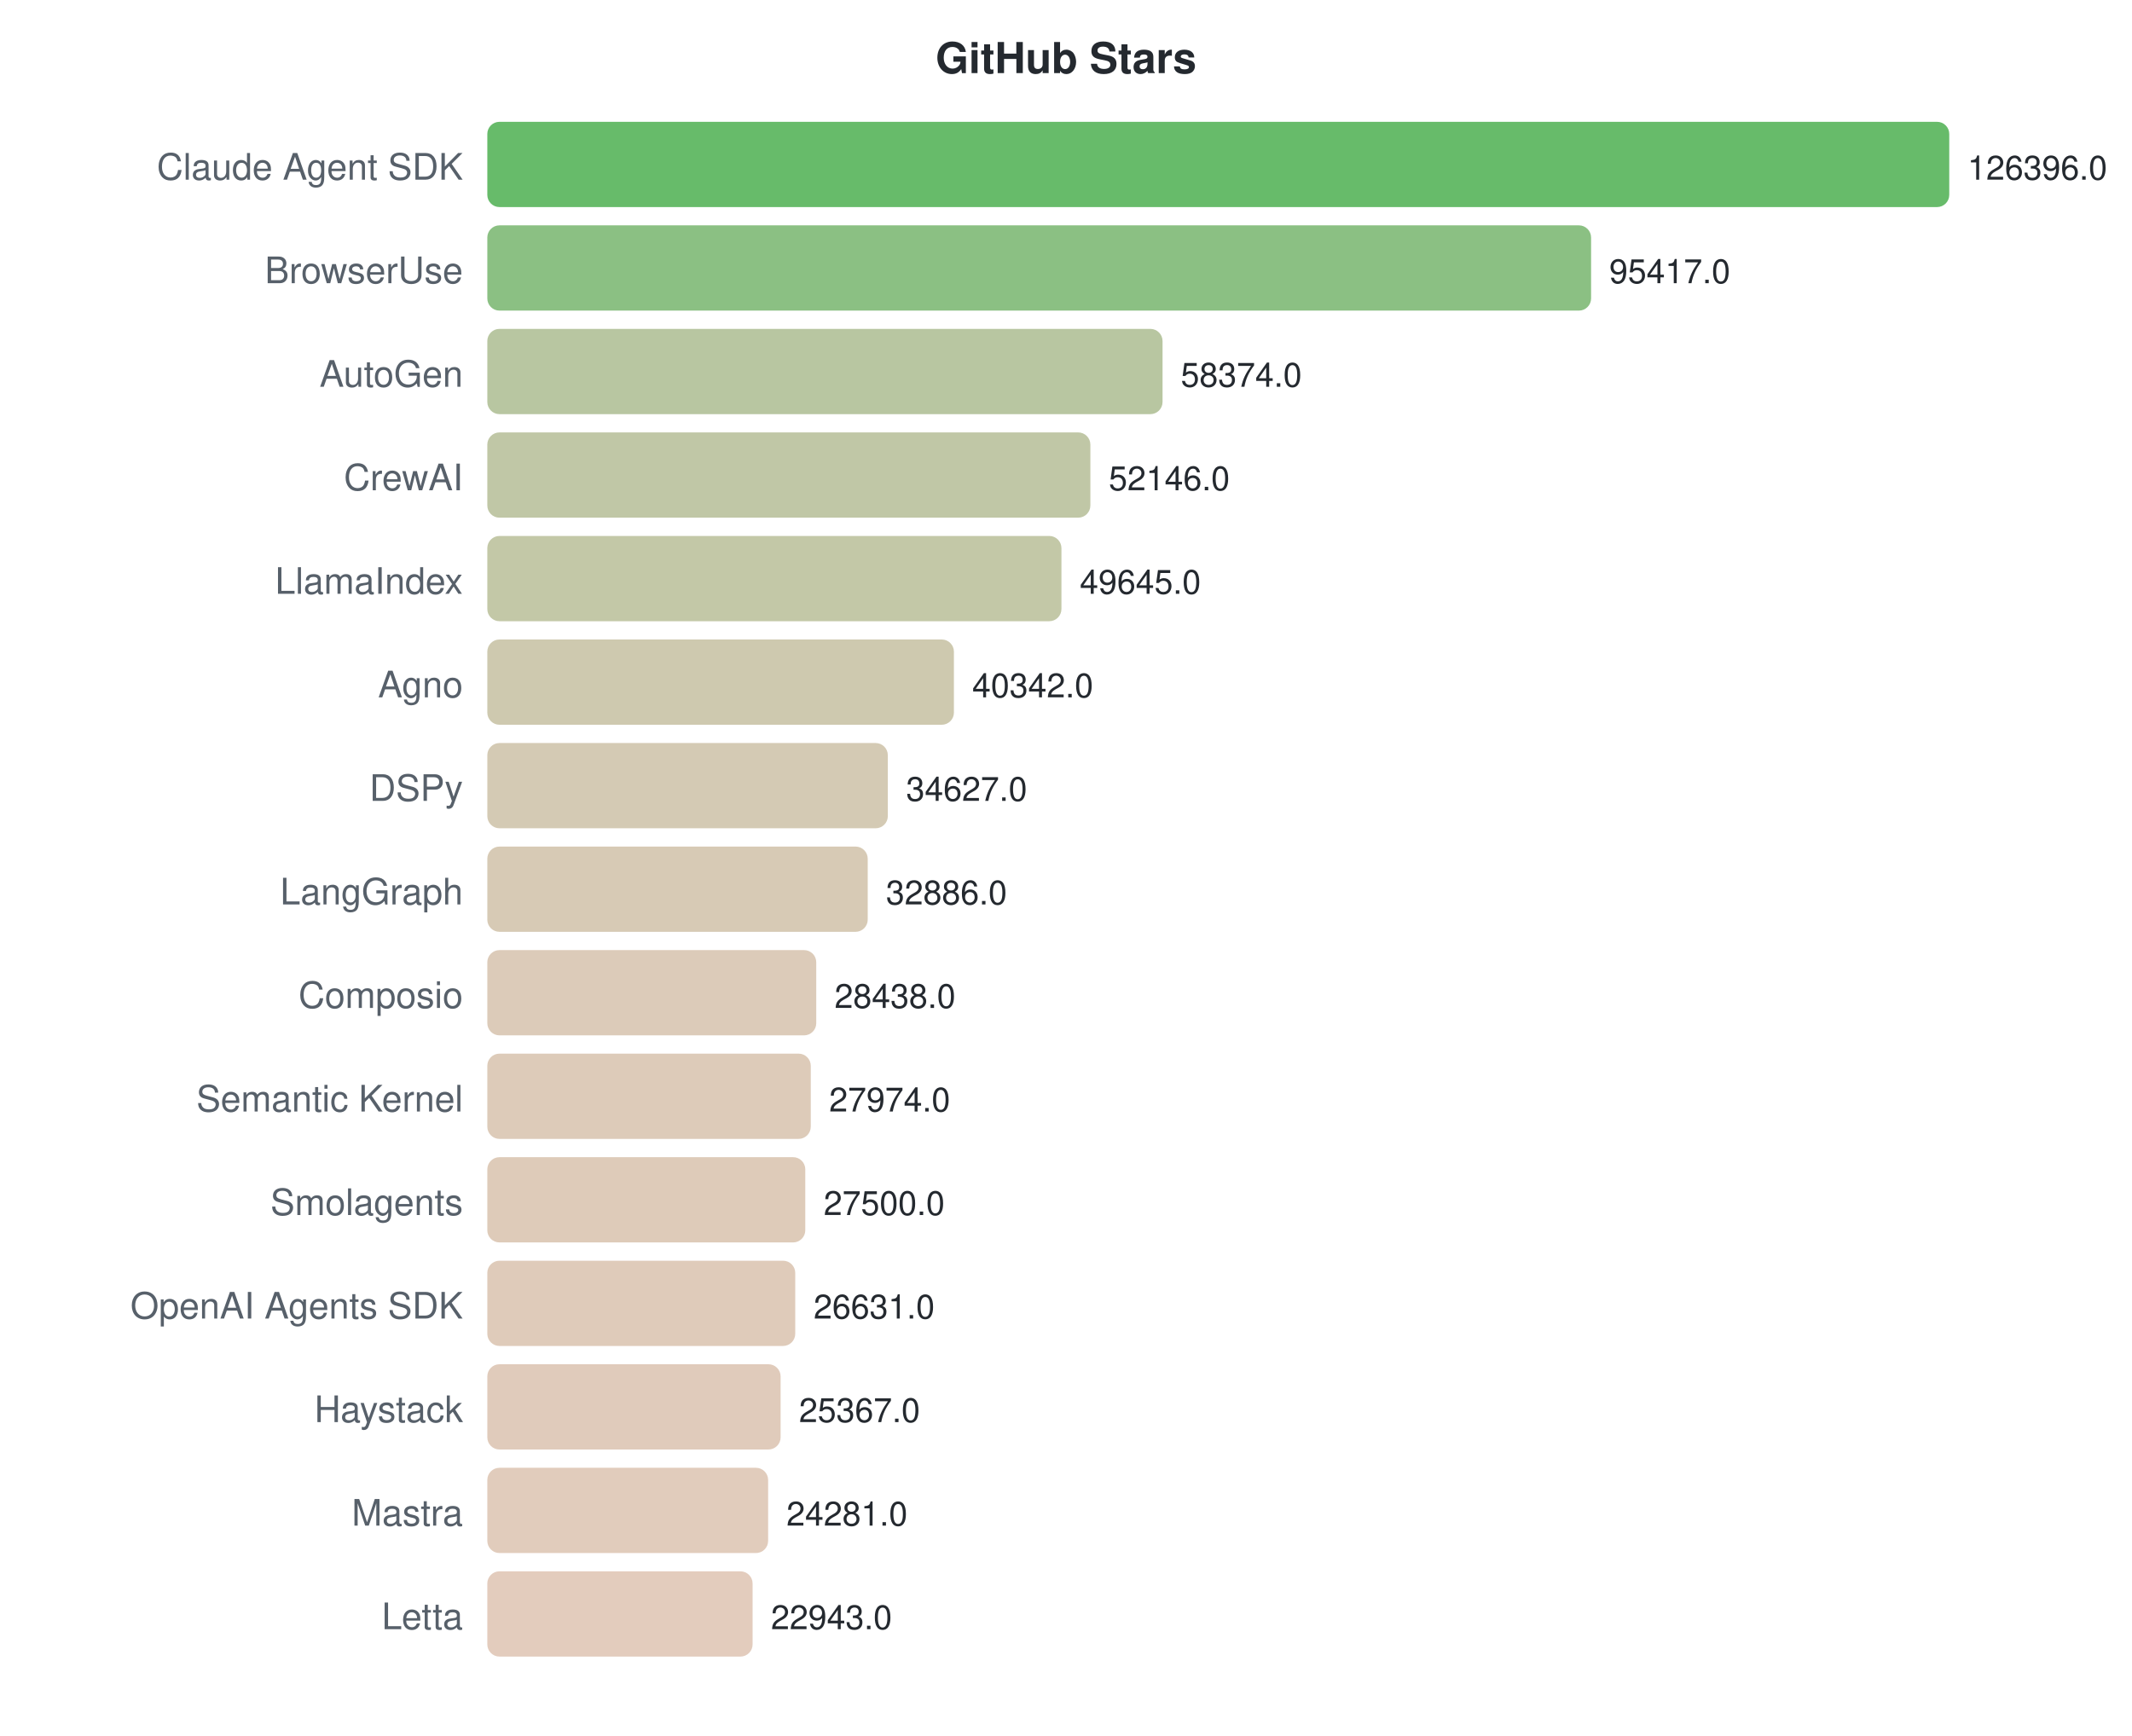
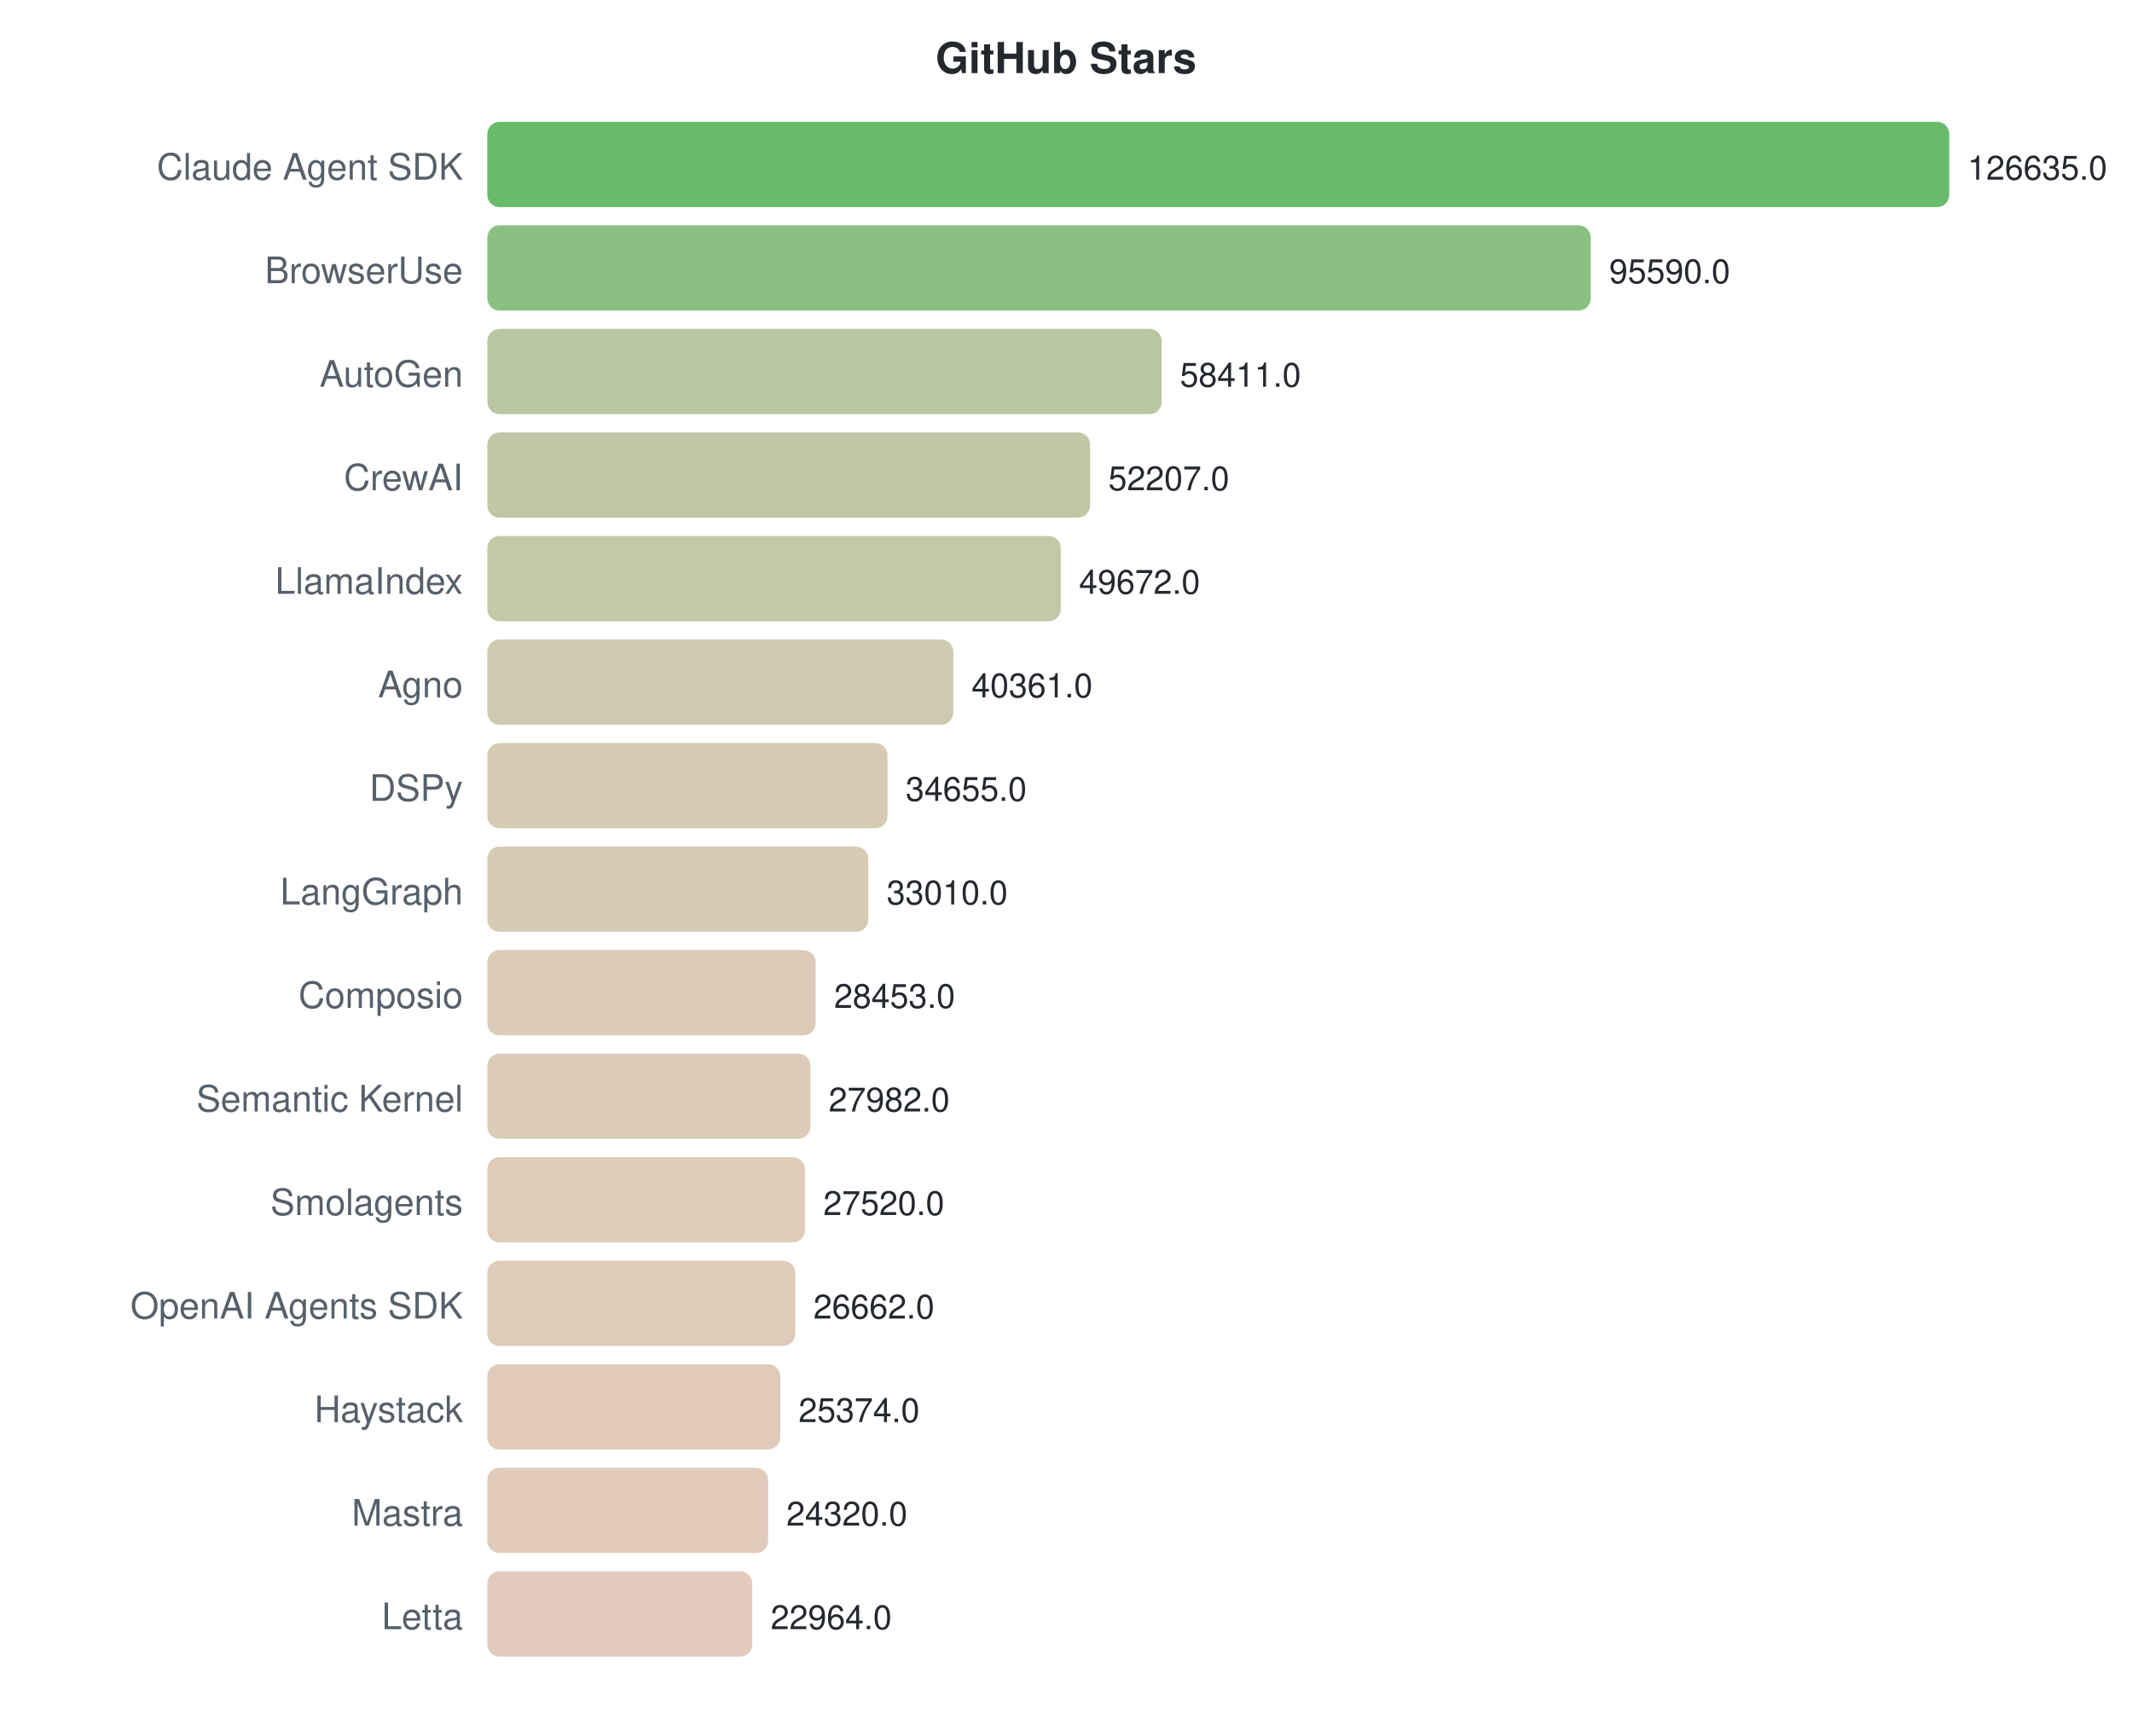
<svg xmlns="http://www.w3.org/2000/svg" width="700" height="570">
  <style>text { font-family: -apple-system, BlinkMacSystemFont, "Segoe UI", Helvetica, Arial, sans-serif; }</style>
  <text x="350" y="24" text-anchor="middle" font-size="14" font-weight="bold" fill="#24292f">GitHub Stars</text>
  <text x="152" y="59" text-anchor="end" font-size="12" fill="#57606a">Claude Agent SDK</text>
  <rect x="160" y="40" width="480.0" height="28" rx="4" fill="#4caf50" opacity="0.85" />
-   <text x="646.0" y="59" font-size="11" fill="#24292f">126396.0</text>
+   <text x="646.0" y="59" font-size="11" fill="#24292f">126635.0</text>
  <text x="152" y="93" text-anchor="end" font-size="12" fill="#57606a">BrowserUse</text>
-   <rect x="160" y="74" width="362.4" height="28" rx="4" fill="#77b56d" opacity="0.85" />
-   <text x="528.355" y="93" font-size="11" fill="#24292f">95417.0</text>
+   <rect x="160" y="74" width="362.3" height="28" rx="4" fill="#77b56d" opacity="0.85" />
+   <text x="528.326" y="93" font-size="11" fill="#24292f">95590.0</text>
  <text x="152" y="127" text-anchor="end" font-size="12" fill="#57606a">AutoGen</text>
-   <rect x="160" y="108" width="221.7" height="28" rx="4" fill="#acbc90" opacity="0.85" />
-   <text x="387.68" y="127" font-size="11" fill="#24292f">58374.0</text>
+   <rect x="160" y="108" width="221.4" height="28" rx="4" fill="#acbc90" opacity="0.85" />
+   <text x="387.402" y="127" font-size="11" fill="#24292f">58411.0</text>
  <text x="152" y="161" text-anchor="end" font-size="12" fill="#57606a">CrewAI</text>
-   <rect x="160" y="142" width="198.0" height="28" rx="4" fill="#b5bd96" opacity="0.85" />
-   <text x="364.029" y="161" font-size="11" fill="#24292f">52146.0</text>
+   <rect x="160" y="142" width="197.9" height="28" rx="4" fill="#b5bd96" opacity="0.85" />
+   <text x="363.887" y="161" font-size="11" fill="#24292f">52207.0</text>
  <text x="152" y="195" text-anchor="end" font-size="12" fill="#57606a">LlamaIndex</text>
-   <rect x="160" y="176" width="188.5" height="28" rx="4" fill="#b8be98" opacity="0.85" />
-   <text x="354.531" y="195" font-size="11" fill="#24292f">49645.0</text>
+   <rect x="160" y="176" width="188.3" height="28" rx="4" fill="#b8be98" opacity="0.85" />
+   <text x="354.278" y="195" font-size="11" fill="#24292f">49672.0</text>
  <text x="152" y="229" text-anchor="end" font-size="12" fill="#57606a">Agno</text>
-   <rect x="160" y="210" width="153.2" height="28" rx="4" fill="#c5c0a1" opacity="0.85" />
-   <text x="319.202" y="229" font-size="11" fill="#24292f">40342.0</text>
+   <rect x="160" y="210" width="153.0" height="28" rx="4" fill="#c5c0a1" opacity="0.85" />
+   <text x="318.985" y="229" font-size="11" fill="#24292f">40361.0</text>
  <text x="152" y="263" text-anchor="end" font-size="12" fill="#57606a">DSPy</text>
-   <rect x="160" y="244" width="131.5" height="28" rx="4" fill="#cdc1a7" opacity="0.85" />
-   <text x="297.499" y="263" font-size="11" fill="#24292f">34627.0</text>
+   <rect x="160" y="244" width="131.4" height="28" rx="4" fill="#cec1a7" opacity="0.85" />
+   <text x="297.357" y="263" font-size="11" fill="#24292f">34655.0</text>
  <text x="152" y="297" text-anchor="end" font-size="12" fill="#57606a">LangGraph</text>
-   <rect x="160" y="278" width="124.9" height="28" rx="4" fill="#d0c1a8" opacity="0.85" />
-   <text x="290.887" y="297" font-size="11" fill="#24292f">32886.0</text>
+   <rect x="160" y="278" width="125.1" height="28" rx="4" fill="#d0c1a8" opacity="0.85" />
+   <text x="291.122" y="297" font-size="11" fill="#24292f">33010.0</text>
  <text x="152" y="331" text-anchor="end" font-size="12" fill="#57606a">Composio</text>
-   <rect x="160" y="312" width="108.0" height="28" rx="4" fill="#d6c2ad" opacity="0.85" />
-   <text x="273.996" y="331" font-size="11" fill="#24292f">28438.0</text>
+   <rect x="160" y="312" width="107.8" height="28" rx="4" fill="#d6c2ad" opacity="0.85" />
+   <text x="273.849" y="331" font-size="11" fill="#24292f">28453.0</text>
  <text x="152" y="365" text-anchor="end" font-size="12" fill="#57606a">Semantic Kernel</text>
-   <rect x="160" y="346" width="106.2" height="28" rx="4" fill="#d7c2ad" opacity="0.85" />
-   <text x="272.234" y="365" font-size="11" fill="#24292f">27974.0</text>
+   <rect x="160" y="346" width="106.1" height="28" rx="4" fill="#d7c2ad" opacity="0.85" />
+   <text x="272.064" y="365" font-size="11" fill="#24292f">27982.0</text>
  <text x="152" y="399" text-anchor="end" font-size="12" fill="#57606a">Smolagents</text>
-   <rect x="160" y="380" width="104.4" height="28" rx="4" fill="#d8c2ad" opacity="0.85" />
-   <text x="270.434" y="399" font-size="11" fill="#24292f">27500.0</text>
+   <rect x="160" y="380" width="104.3" height="28" rx="4" fill="#d8c2ad" opacity="0.85" />
+   <text x="270.312" y="399" font-size="11" fill="#24292f">27520.0</text>
  <text x="152" y="433" text-anchor="end" font-size="12" fill="#57606a">OpenAI Agents SDK</text>
  <rect x="160" y="414" width="101.1" height="28" rx="4" fill="#d9c2ae" opacity="0.85" />
-   <text x="267.134" y="433" font-size="11" fill="#24292f">26631.0</text>
+   <text x="267.06" y="433" font-size="11" fill="#24292f">26662.0</text>
  <text x="152" y="467" text-anchor="end" font-size="12" fill="#57606a">Haystack</text>
-   <rect x="160" y="448" width="96.3" height="28" rx="4" fill="#dbc2af" opacity="0.85" />
-   <text x="262.333" y="467" font-size="11" fill="#24292f">25367.0</text>
+   <rect x="160" y="448" width="96.2" height="28" rx="4" fill="#dbc2af" opacity="0.85" />
+   <text x="262.178" y="467" font-size="11" fill="#24292f">25374.0</text>
  <text x="152" y="501" text-anchor="end" font-size="12" fill="#57606a">Mastra</text>
  <rect x="160" y="482" width="92.2" height="28" rx="4" fill="#dcc3b0" opacity="0.85" />
-   <text x="258.209" y="501" font-size="11" fill="#24292f">24281.0</text>
+   <text x="258.183" y="501" font-size="11" fill="#24292f">24320.0</text>
  <text x="152" y="535" text-anchor="end" font-size="12" fill="#57606a">Letta</text>
-   <rect x="160" y="516" width="87.1" height="28" rx="4" fill="#dec3b2" opacity="0.85" />
-   <text x="253.128" y="535" font-size="11" fill="#24292f">22943.0</text>
+   <rect x="160" y="516" width="87.0" height="28" rx="4" fill="#dec3b2" opacity="0.85" />
+   <text x="253.043" y="535" font-size="11" fill="#24292f">22964.0</text>
</svg>
